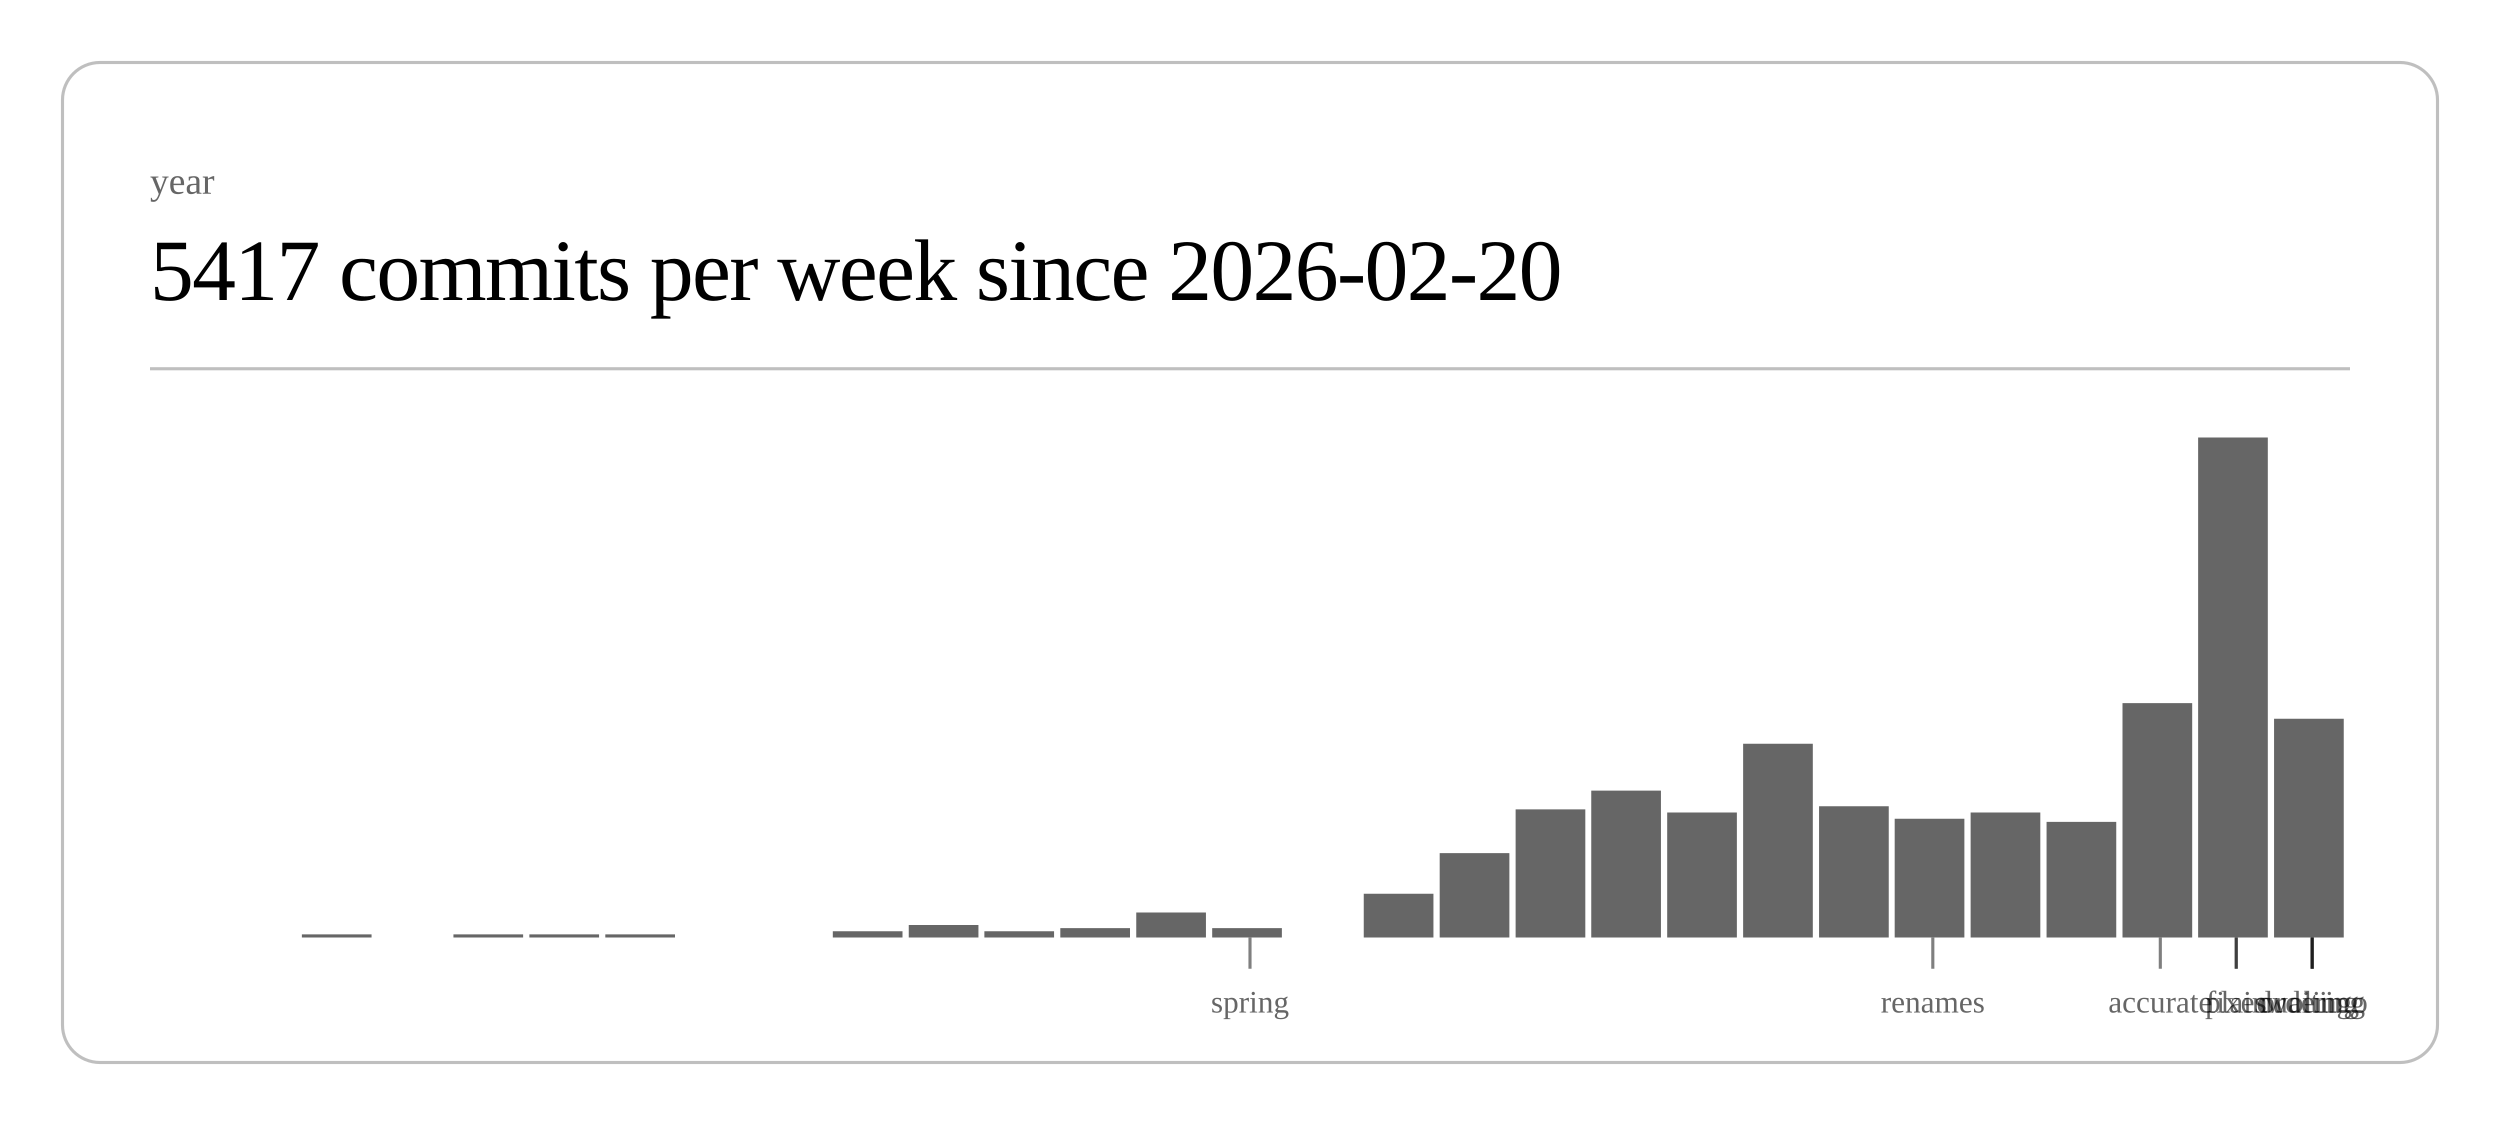
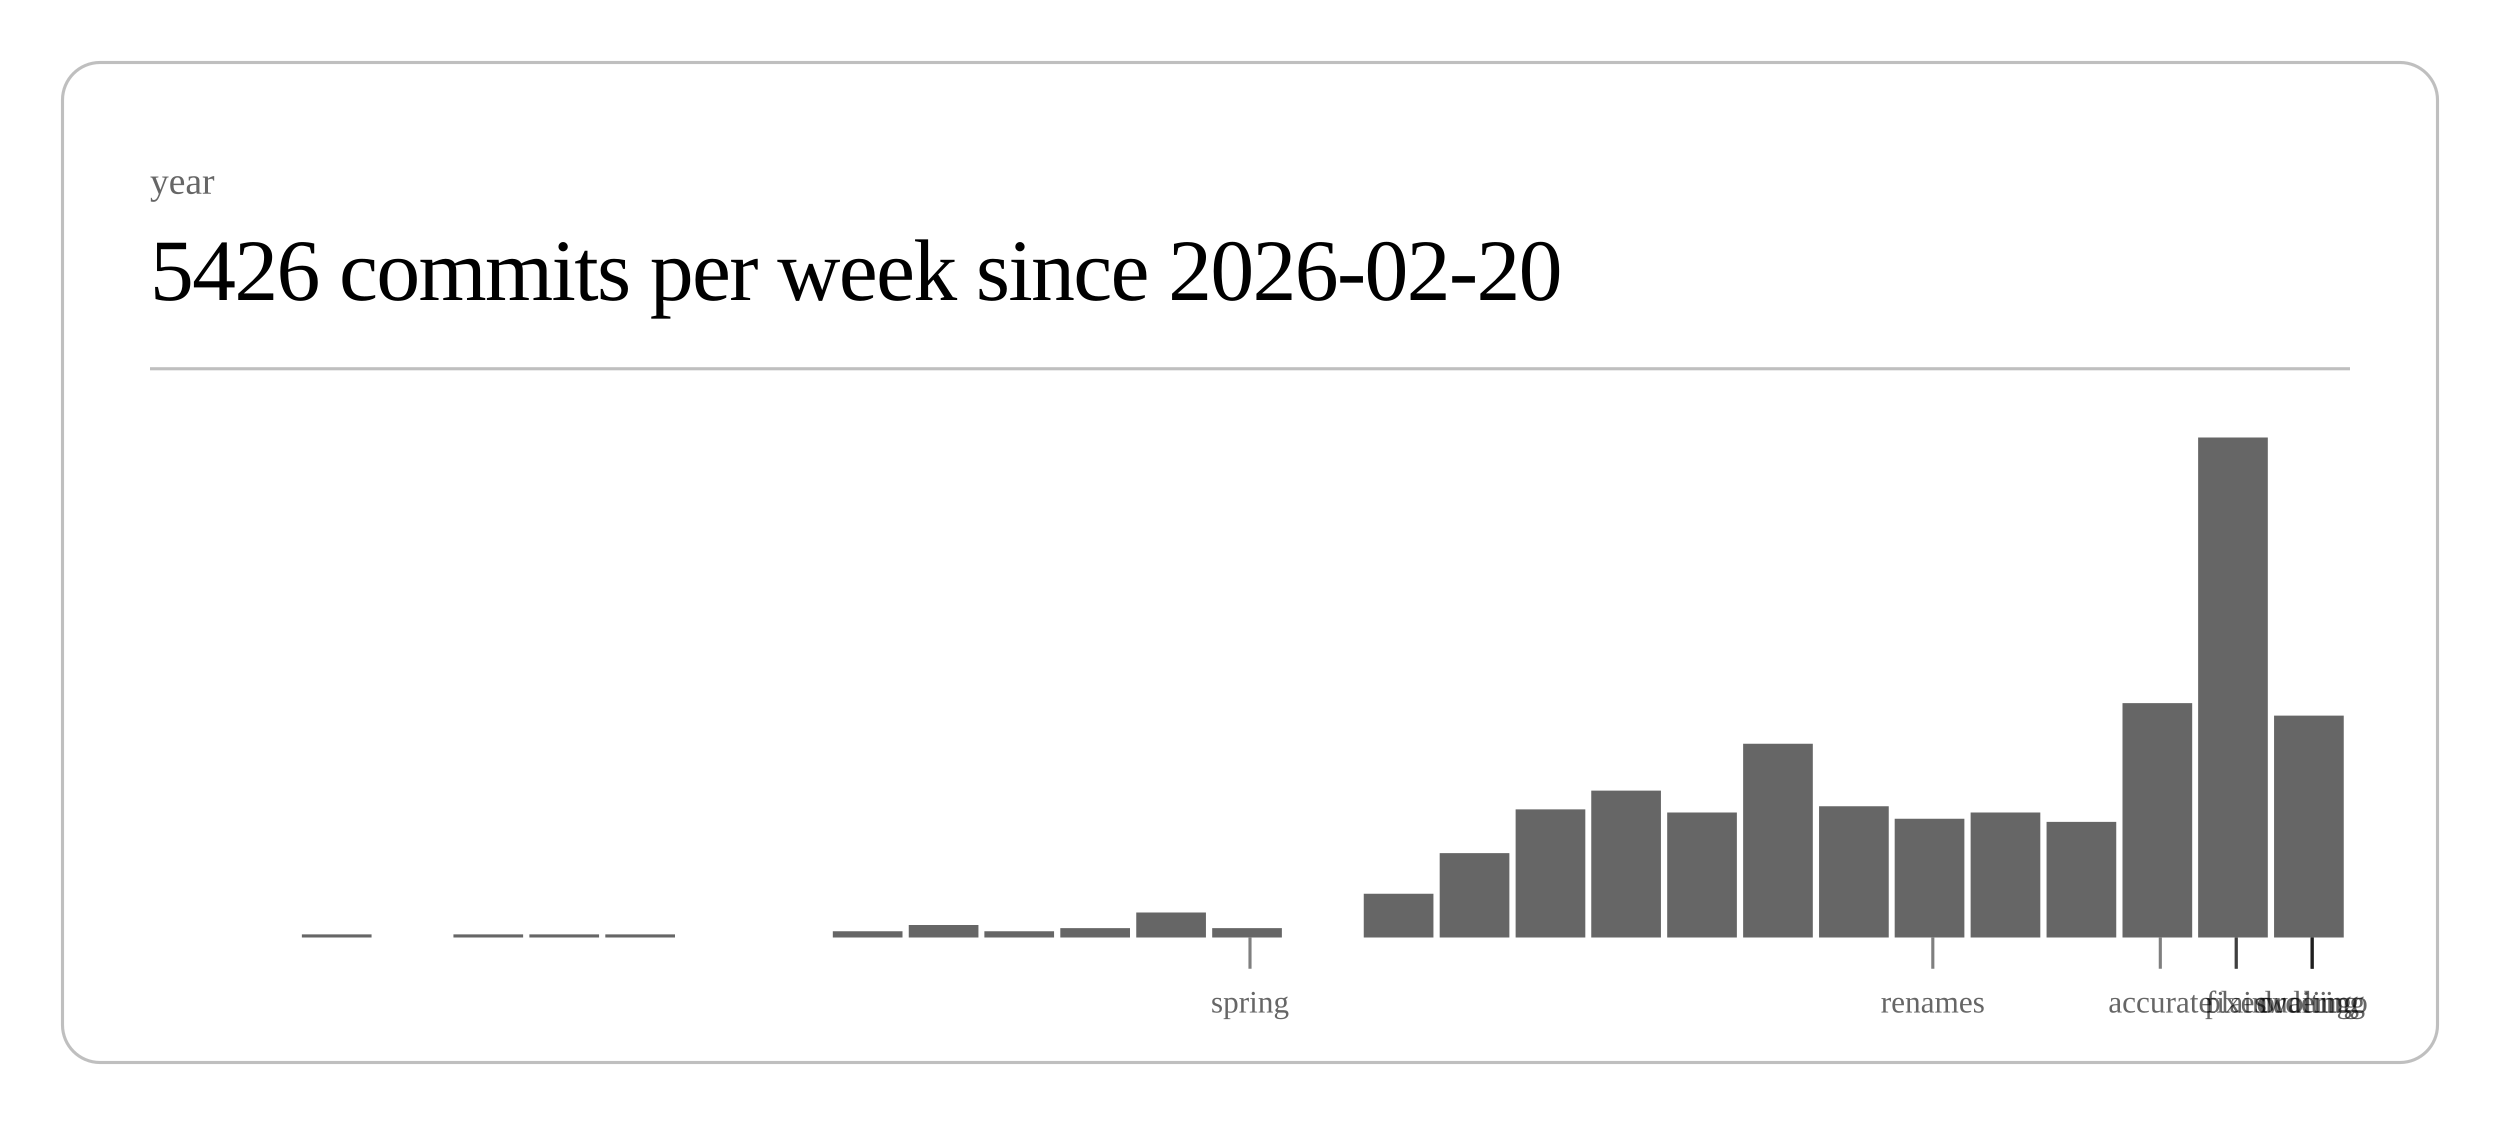
<svg xmlns="http://www.w3.org/2000/svg" class="post-header-svg" viewBox="0 0 800 360" width="800" height="360">
  <rect x="20" y="20" width="760" height="320" rx="12" ry="12" fill="none" stroke="currentColor" stroke-width="1" opacity="0.25" />
  <text fill="currentColor" x="48" y="62" font-size="12" opacity="0.6">year</text>
-   <text fill="currentColor" x="48" y="96" font-size="28" font-weight="300" letter-spacing="-0.5">5417 commits per week since 2026-02-20</text>
+   <text fill="currentColor" x="48" y="96" font-size="28" font-weight="300" letter-spacing="-0.5">5426 commits per week since 2026-02-20</text>
  <line stroke="currentColor" x1="48" y1="118" x2="752" y2="118" stroke-width="1" opacity="0.25" />
  <rect x="96.6" y="299" width="22.3" height="1" fill="currentColor" opacity="0.6" />
  <rect x="145.1" y="299" width="22.3" height="1" fill="currentColor" opacity="0.6" />
  <rect x="169.4" y="299" width="22.3" height="1" fill="currentColor" opacity="0.6" />
  <rect x="193.7" y="299" width="22.3" height="1" fill="currentColor" opacity="0.6" />
  <rect x="266.5" y="298" width="22.3" height="2" fill="currentColor" opacity="0.6" />
  <rect x="290.8" y="296" width="22.3" height="4" fill="currentColor" opacity="0.6" />
  <rect x="315.0" y="298" width="22.3" height="2" fill="currentColor" opacity="0.6" />
  <rect x="339.3" y="297" width="22.3" height="3" fill="currentColor" opacity="0.6" />
  <rect x="363.6" y="292" width="22.3" height="8" fill="currentColor" opacity="0.6" />
  <rect x="387.9" y="297" width="22.3" height="3" fill="currentColor" opacity="0.6" />
  <rect x="436.4" y="286" width="22.3" height="14" fill="currentColor" opacity="0.6" />
  <rect x="460.7" y="273" width="22.3" height="27" fill="currentColor" opacity="0.6" />
  <rect x="485.0" y="259" width="22.3" height="41" fill="currentColor" opacity="0.6" />
  <rect x="509.2" y="253" width="22.3" height="47" fill="currentColor" opacity="0.6" />
  <rect x="533.5" y="260" width="22.3" height="40" fill="currentColor" opacity="0.6" />
  <rect x="557.8" y="238" width="22.3" height="62" fill="currentColor" opacity="0.6" />
  <rect x="582.1" y="258" width="22.3" height="42" fill="currentColor" opacity="0.6" />
  <rect x="606.3" y="262" width="22.3" height="38" fill="currentColor" opacity="0.6" />
  <rect x="630.6" y="260" width="22.3" height="40" fill="currentColor" opacity="0.6" />
  <rect x="654.9" y="263" width="22.3" height="37" fill="currentColor" opacity="0.6" />
  <rect x="679.2" y="225" width="22.3" height="75" fill="currentColor" opacity="0.6" />
  <rect x="703.4" y="140" width="22.3" height="160" fill="currentColor" opacity="0.6" />
-   <rect x="727.7" y="230" width="22.3" height="70" fill="currentColor" opacity="0.6" />
+   <rect x="727.7" y="229" width="22.3" height="71" fill="currentColor" opacity="0.6" />
  <line stroke="currentColor" x1="400.0" y1="300" x2="400.0" y2="310" stroke-width="1" opacity="0.5" />
  <text fill="currentColor" x="400.0" y="324" font-size="10" opacity="0.6" text-anchor="middle">spring</text>
  <line stroke="currentColor" x1="618.5" y1="300" x2="618.5" y2="310" stroke-width="1" opacity="0.5" />
  <text fill="currentColor" x="618.5" y="324" font-size="10" opacity="0.6" text-anchor="middle">renames</text>
  <line stroke="currentColor" x1="691.3" y1="300" x2="691.3" y2="310" stroke-width="1" opacity="0.5" />
  <text fill="currentColor" x="691.3" y="324" font-size="10" opacity="0.6" text-anchor="middle">accurate</text>
  <line stroke="currentColor" x1="715.6" y1="300" x2="715.6" y2="310" stroke-width="1" opacity="0.5" />
  <text fill="currentColor" x="715.6" y="324" font-size="10" opacity="0.6" text-anchor="middle">fixes</text>
  <line stroke="currentColor" x1="715.6" y1="300" x2="715.6" y2="310" stroke-width="1" opacity="0.5" />
  <text fill="currentColor" x="715.6" y="324" font-size="10" opacity="0.6" text-anchor="middle">plain</text>
  <line stroke="currentColor" x1="739.9" y1="300" x2="739.9" y2="310" stroke-width="1" opacity="0.5" />
  <text fill="currentColor" x="739.9" y="324" font-size="10" opacity="0.6" text-anchor="middle">duolingo</text>
  <line stroke="currentColor" x1="739.9" y1="300" x2="739.9" y2="310" stroke-width="1" opacity="0.5" />
  <text fill="currentColor" x="739.9" y="324" font-size="10" opacity="0.6" text-anchor="middle">ordering</text>
  <line stroke="currentColor" x1="739.9" y1="300" x2="739.9" y2="310" stroke-width="1" opacity="0.5" />
  <text fill="currentColor" x="739.9" y="324" font-size="10" opacity="0.6" text-anchor="middle">waiting</text>
</svg>
